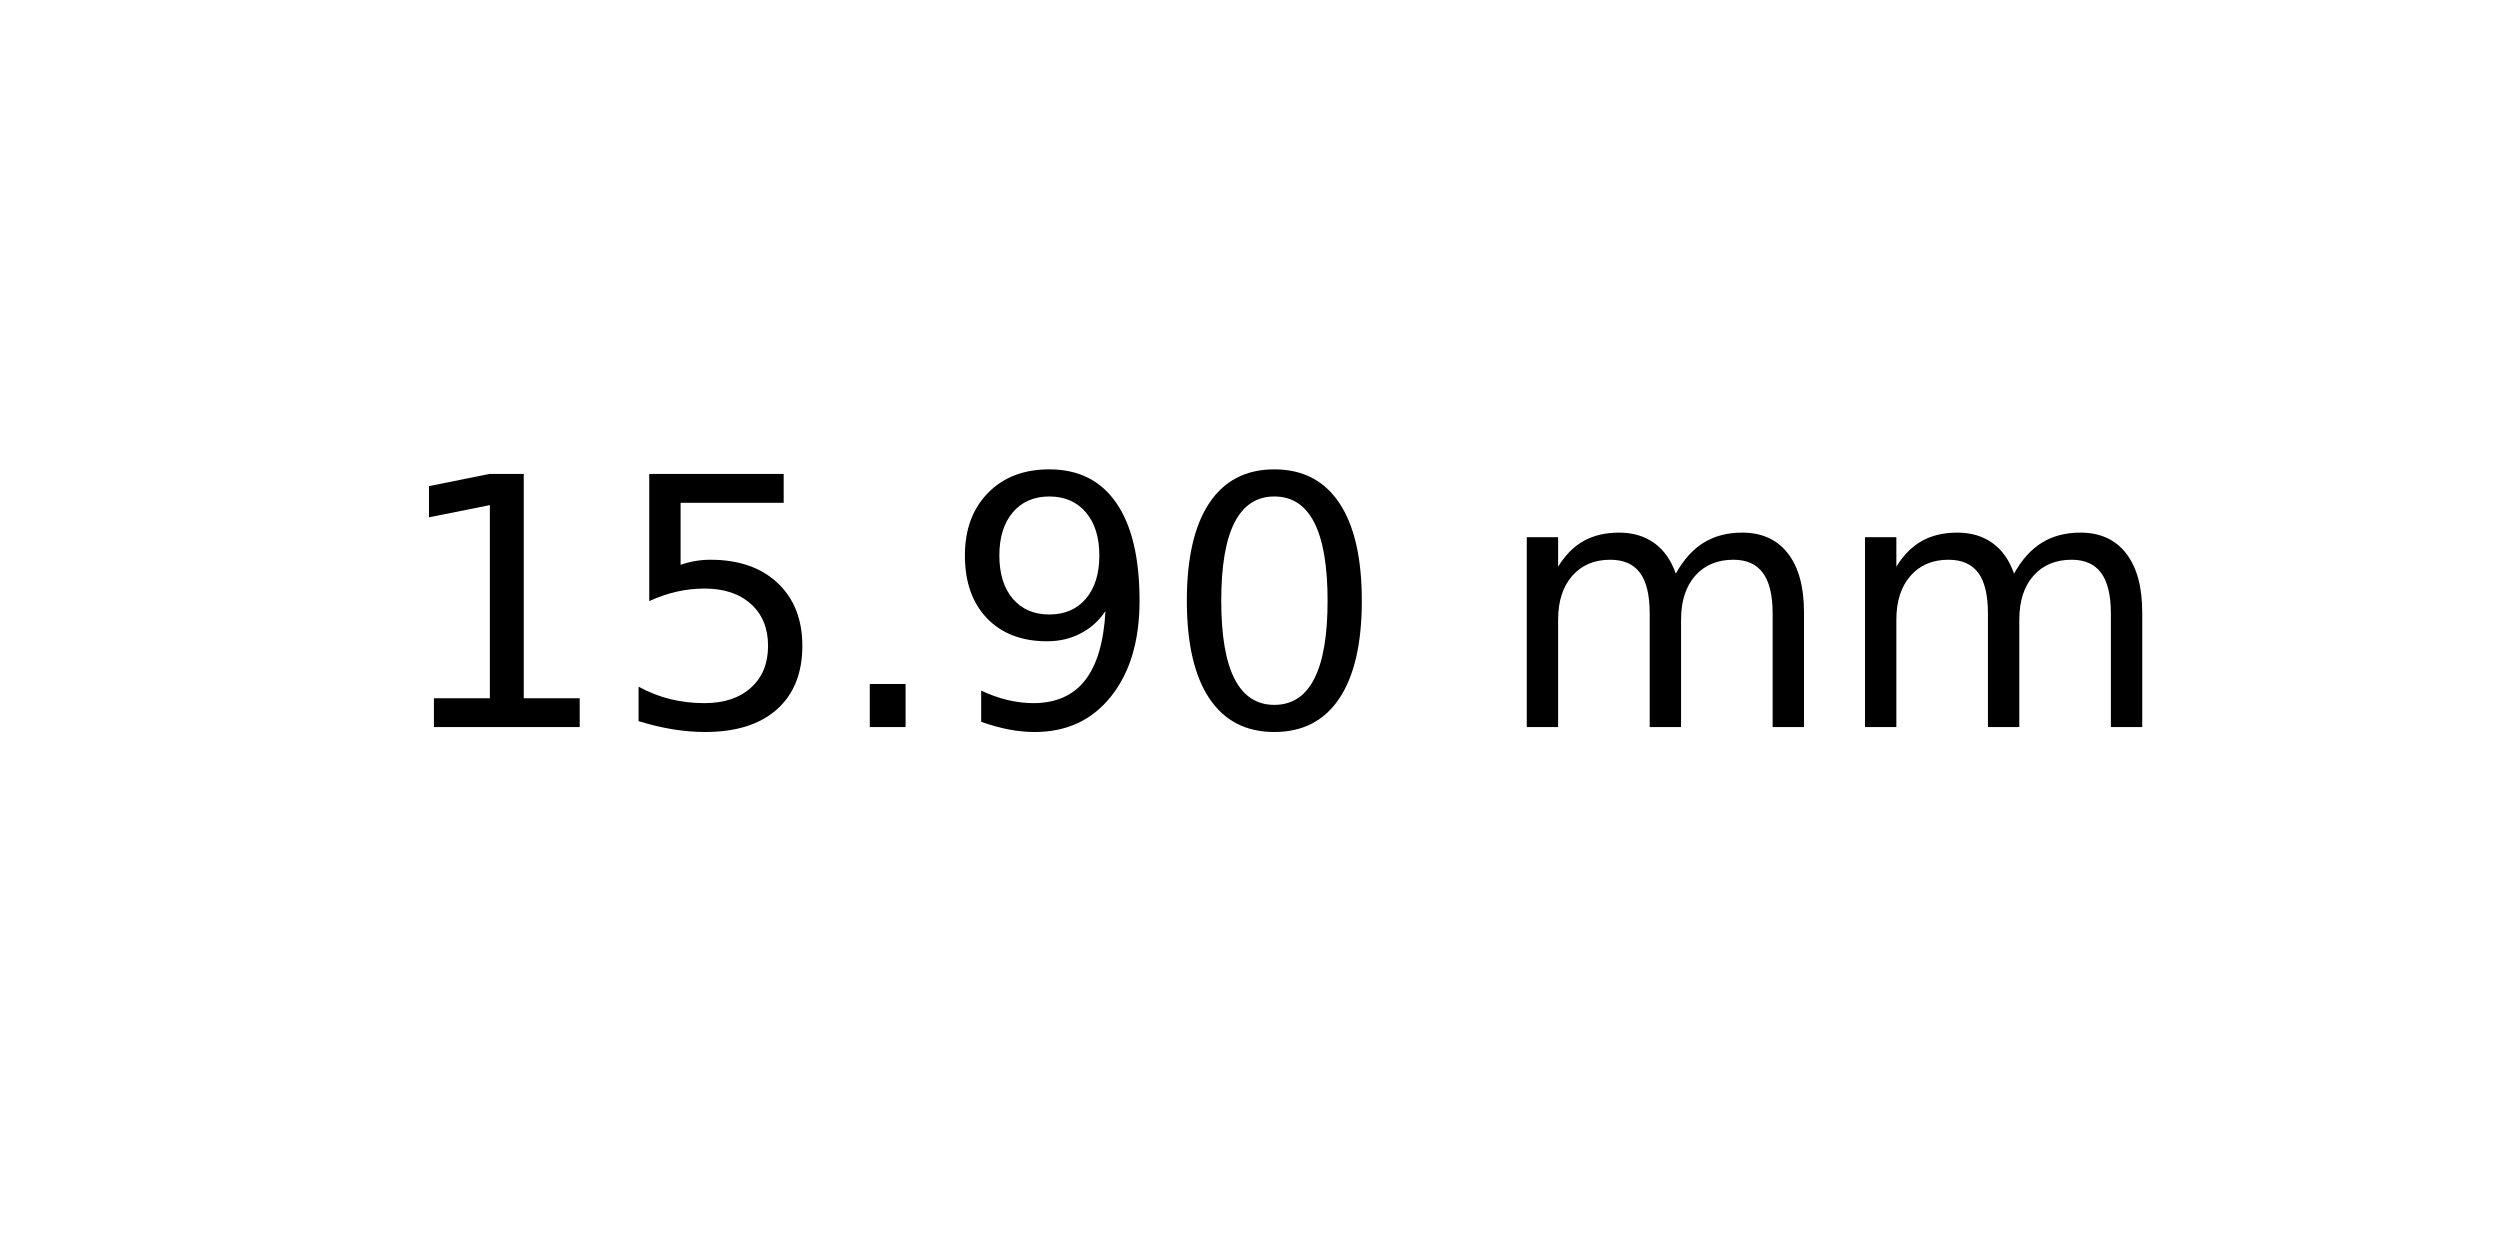
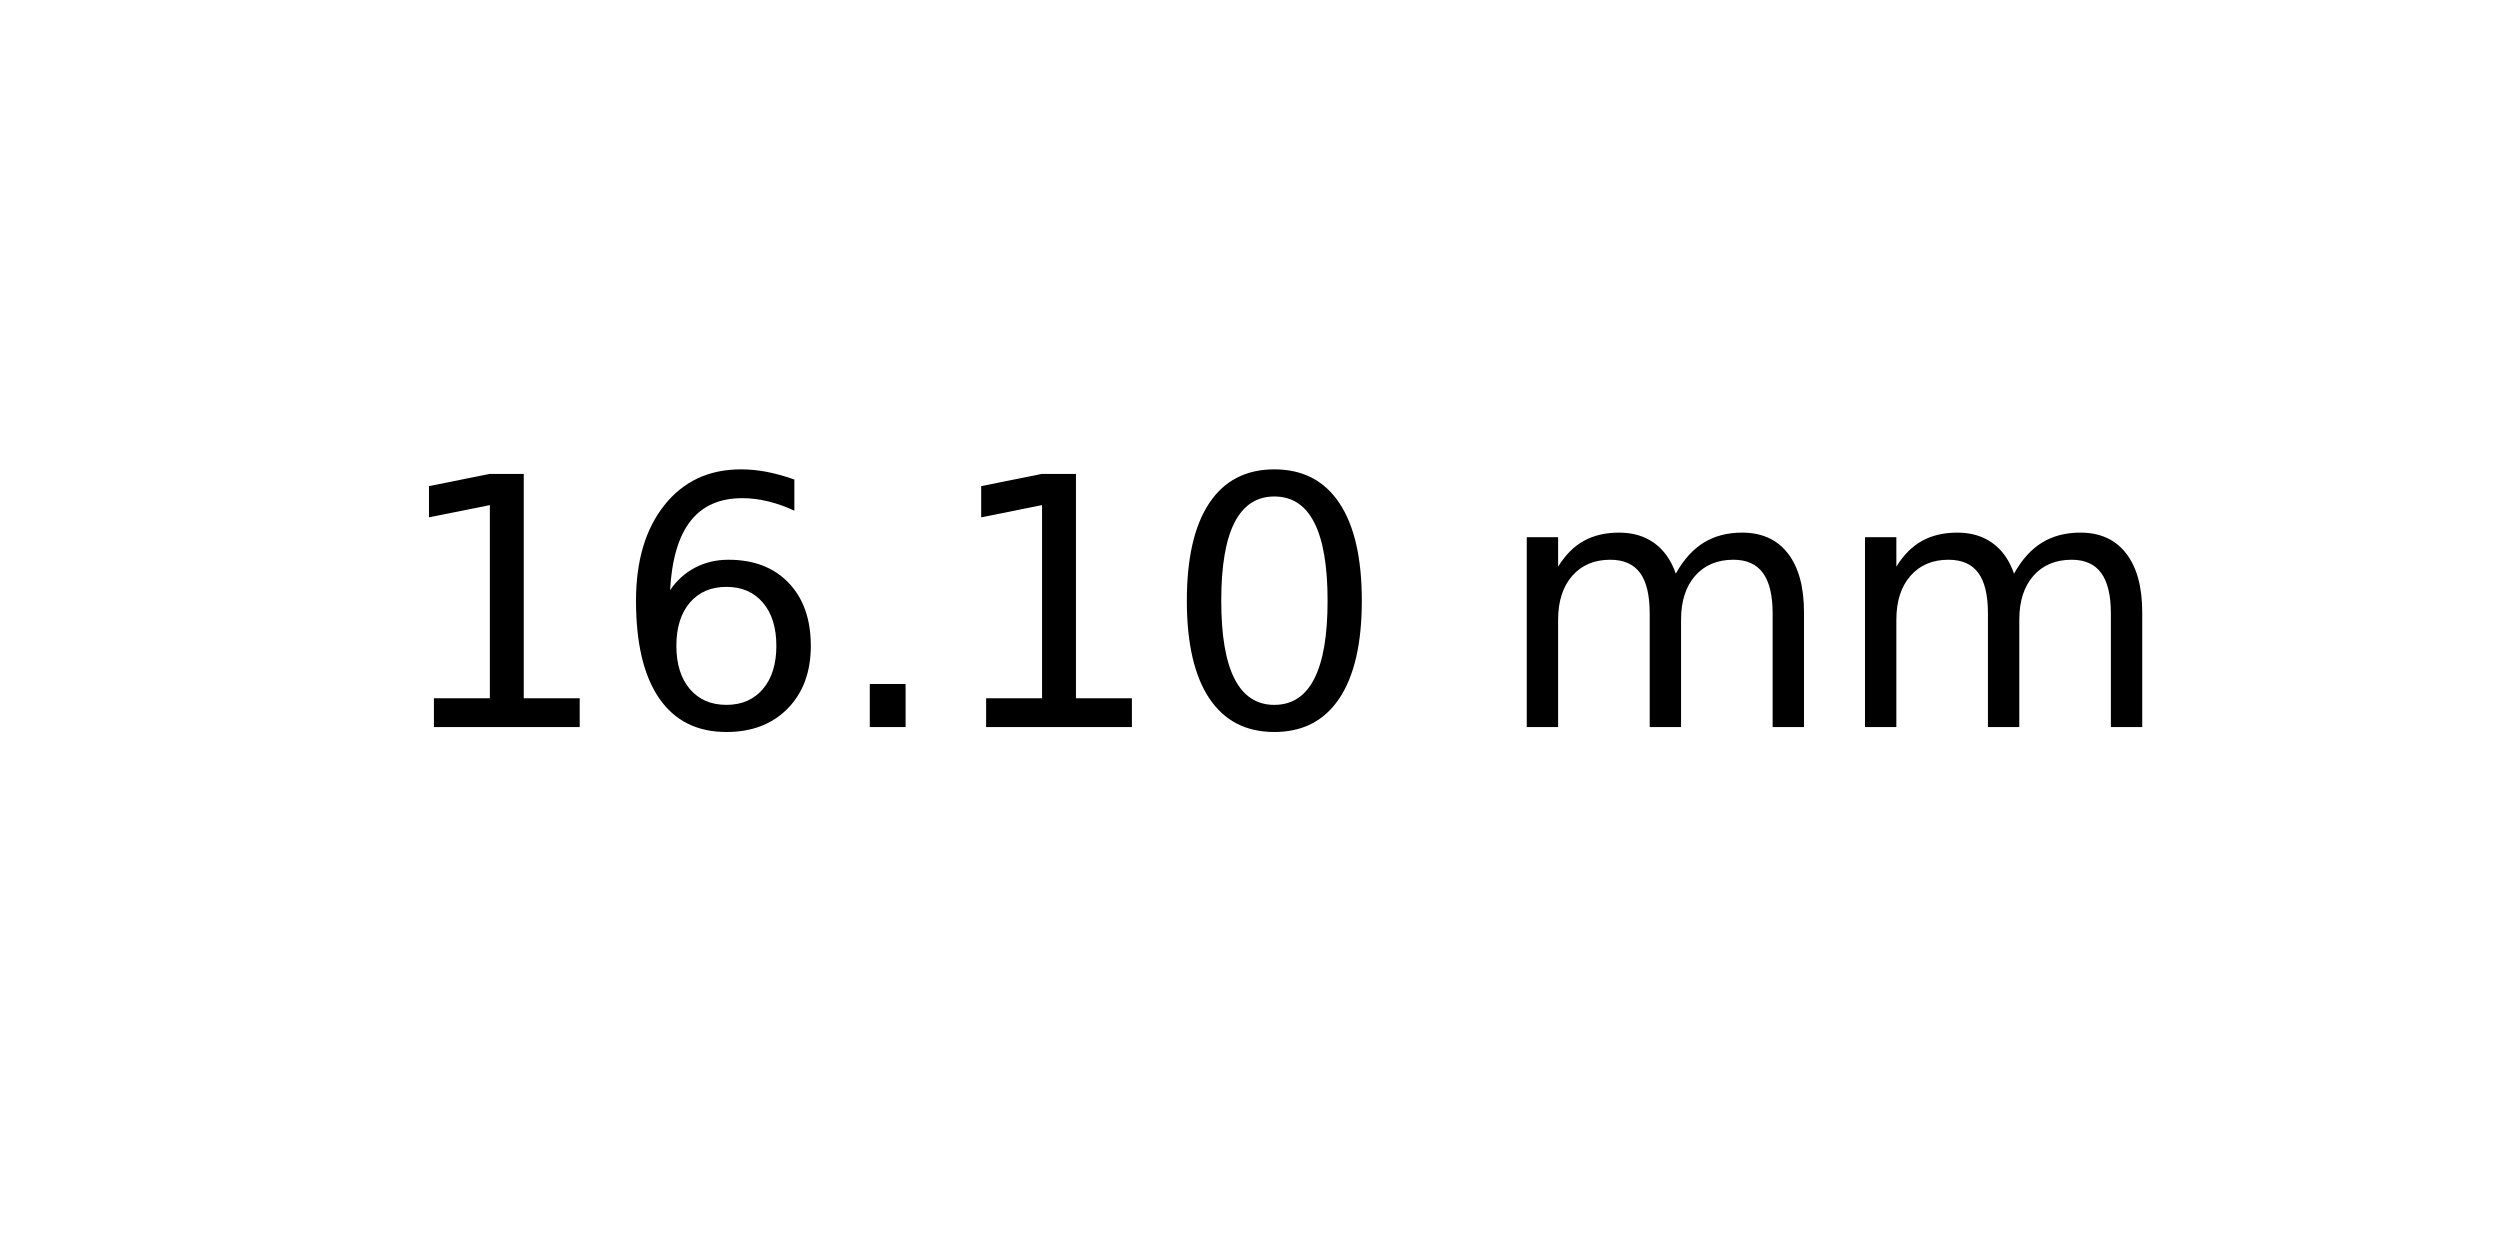
<svg xmlns="http://www.w3.org/2000/svg" xmlns:xlink="http://www.w3.org/1999/xlink" width="72pt" height="36pt" viewBox="0 0 72 36" version="1.1">
  <defs>
    <style type="text/css">*{stroke-linejoin: round; stroke-linecap: butt}</style>
  </defs>
  <g id="figure_1">
    <g id="axes_1">
      <g id="text_1">
        <g transform="translate(11.25625 20.93937) scale(0.1 -0.1)">
          <defs>
            <path id="DejaVuSans-31" d="M 794 531  L 1825 531  L 1825 4091  L 703 3866  L 703 4441  L 1819 4666  L 2450 4666  L 2450 531  L 3481 531  L 3481 0  L 794 0  L 794 531  z " transform="scale(0.015625)" />
-             <path id="DejaVuSans-35" d="M 691 4666  L 3169 4666  L 3169 4134  L 1269 4134  L 1269 2991  Q 1406 3038 1543 3061  Q 1681 3084 1819 3084  Q 2600 3084 3056 2656  Q 3513 2228 3513 1497  Q 3513 744 3044 326  Q 2575 -91 1722 -91  Q 1428 -91 1123 -41  Q 819 9 494 109  L 494 744  Q 775 591 1075 516  Q 1375 441 1709 441  Q 2250 441 2565 725  Q 2881 1009 2881 1497  Q 2881 1984 2565 2268  Q 2250 2553 1709 2553  Q 1456 2553 1204 2497  Q 953 2441 691 2322  L 691 4666  z " transform="scale(0.015625)" />
+             <path id="DejaVuSans-36" d="M 2113 2584  Q 1688 2584 1439 2293  Q 1191 2003 1191 1497  Q 1191 994 1439 701  Q 1688 409 2113 409  Q 2538 409 2786 701  Q 3034 994 3034 1497  Q 3034 2003 2786 2293  Q 2538 2584 2113 2584  z M 3366 4563  L 3366 3988  Q 3128 4100 2886 4159  Q 2644 4219 2406 4219  Q 1781 4219 1451 3797  Q 1122 3375 1075 2522  Q 1259 2794 1537 2939  Q 1816 3084 2150 3084  Q 2853 3084 3261 2657  Q 3669 2231 3669 1497  Q 3669 778 3244 343  Q 2819 -91 2113 -91  Q 1303 -91 875 529  Q 447 1150 447 2328  Q 447 3434 972 4092  Q 1497 4750 2381 4750  Q 2619 4750 2861 4703  Q 3103 4656 3366 4563  z " transform="scale(0.015625)" />
            <path id="DejaVuSans-2e" d="M 684 794  L 1344 794  L 1344 0  L 684 0  L 684 794  z " transform="scale(0.015625)" />
-             <path id="DejaVuSans-39" d="M 703 97  L 703 672  Q 941 559 1184 500  Q 1428 441 1663 441  Q 2288 441 2617 861  Q 2947 1281 2994 2138  Q 2813 1869 2534 1725  Q 2256 1581 1919 1581  Q 1219 1581 811 2004  Q 403 2428 403 3163  Q 403 3881 828 4315  Q 1253 4750 1959 4750  Q 2769 4750 3195 4129  Q 3622 3509 3622 2328  Q 3622 1225 3098 567  Q 2575 -91 1691 -91  Q 1453 -91 1209 -44  Q 966 3 703 97  z M 1959 2075  Q 2384 2075 2632 2365  Q 2881 2656 2881 3163  Q 2881 3666 2632 3958  Q 2384 4250 1959 4250  Q 1534 4250 1286 3958  Q 1038 3666 1038 3163  Q 1038 2656 1286 2365  Q 1534 2075 1959 2075  z " transform="scale(0.015625)" />
            <path id="DejaVuSans-30" d="M 2034 4250  Q 1547 4250 1301 3770  Q 1056 3291 1056 2328  Q 1056 1369 1301 889  Q 1547 409 2034 409  Q 2525 409 2770 889  Q 3016 1369 3016 2328  Q 3016 3291 2770 3770  Q 2525 4250 2034 4250  z M 2034 4750  Q 2819 4750 3233 4129  Q 3647 3509 3647 2328  Q 3647 1150 3233 529  Q 2819 -91 2034 -91  Q 1250 -91 836 529  Q 422 1150 422 2328  Q 422 3509 836 4129  Q 1250 4750 2034 4750  z " transform="scale(0.015625)" />
            <path id="DejaVuSans-20" transform="scale(0.015625)" />
            <path id="DejaVuSans-6d" d="M 3328 2828  Q 3544 3216 3844 3400  Q 4144 3584 4550 3584  Q 5097 3584 5394 3201  Q 5691 2819 5691 2113  L 5691 0  L 5113 0  L 5113 2094  Q 5113 2597 4934 2840  Q 4756 3084 4391 3084  Q 3944 3084 3684 2787  Q 3425 2491 3425 1978  L 3425 0  L 2847 0  L 2847 2094  Q 2847 2600 2669 2842  Q 2491 3084 2119 3084  Q 1678 3084 1418 2786  Q 1159 2488 1159 1978  L 1159 0  L 581 0  L 581 3500  L 1159 3500  L 1159 2956  Q 1356 3278 1631 3431  Q 1906 3584 2284 3584  Q 2666 3584 2933 3390  Q 3200 3197 3328 2828  z " transform="scale(0.015625)" />
          </defs>
          <use xlink:href="#DejaVuSans-31" />
-           <use xlink:href="#DejaVuSans-35" x="63.623" />
+           <use xlink:href="#DejaVuSans-36" x="63.623" />
          <use xlink:href="#DejaVuSans-2e" x="127.246" />
-           <use xlink:href="#DejaVuSans-39" x="159.033" />
+           <use xlink:href="#DejaVuSans-31" x="159.033" />
          <use xlink:href="#DejaVuSans-30" x="222.656" />
          <use xlink:href="#DejaVuSans-20" x="286.279" />
          <use xlink:href="#DejaVuSans-6d" x="318.066" />
          <use xlink:href="#DejaVuSans-6d" x="415.479" />
        </g>
      </g>
    </g>
  </g>
</svg>
